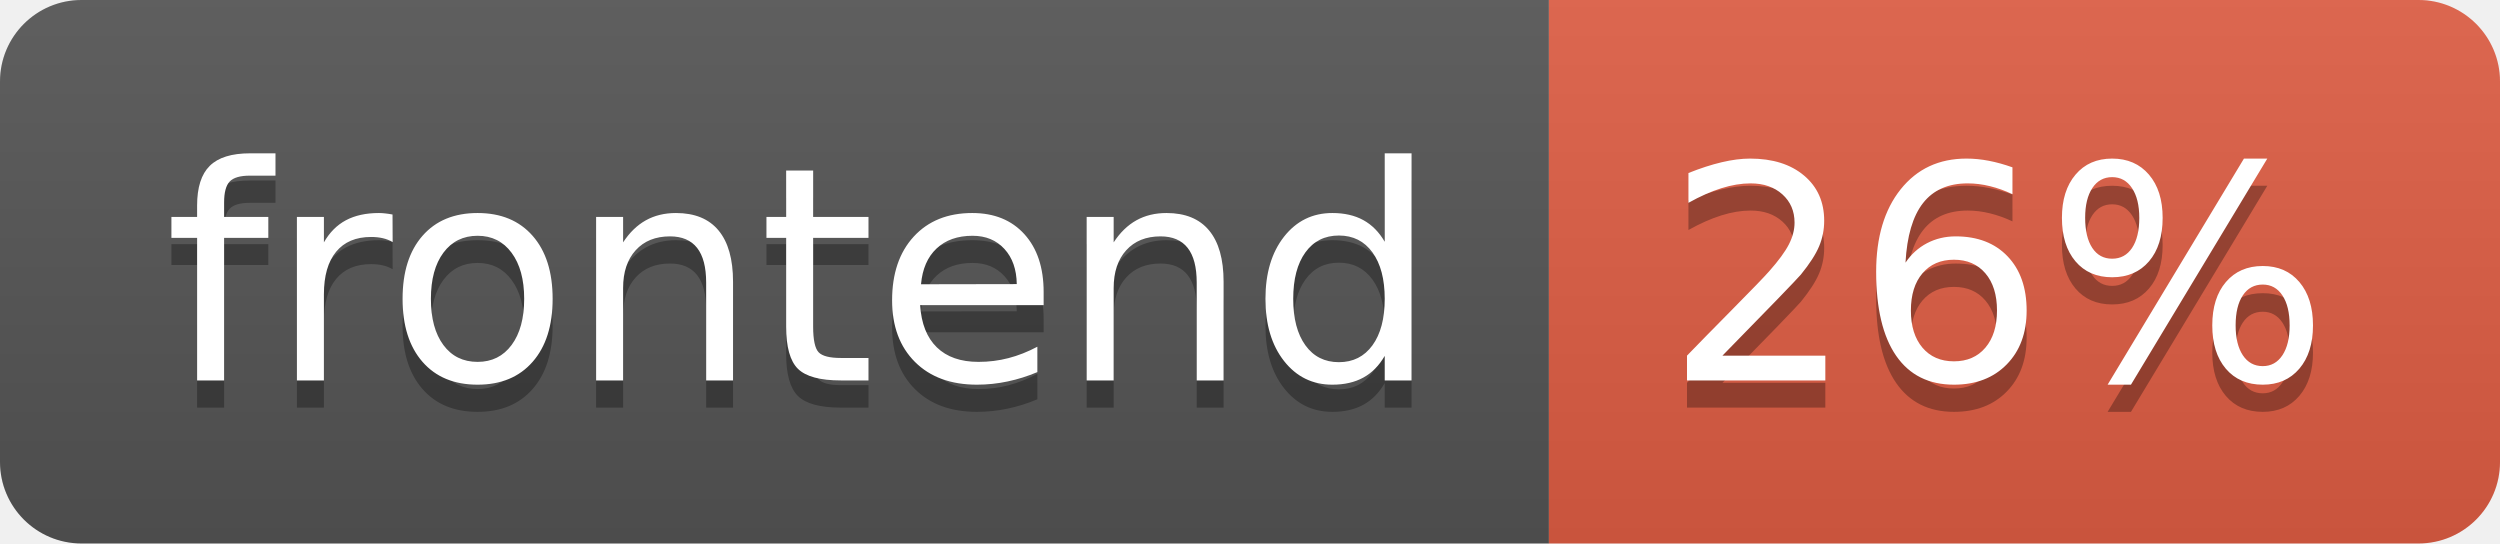
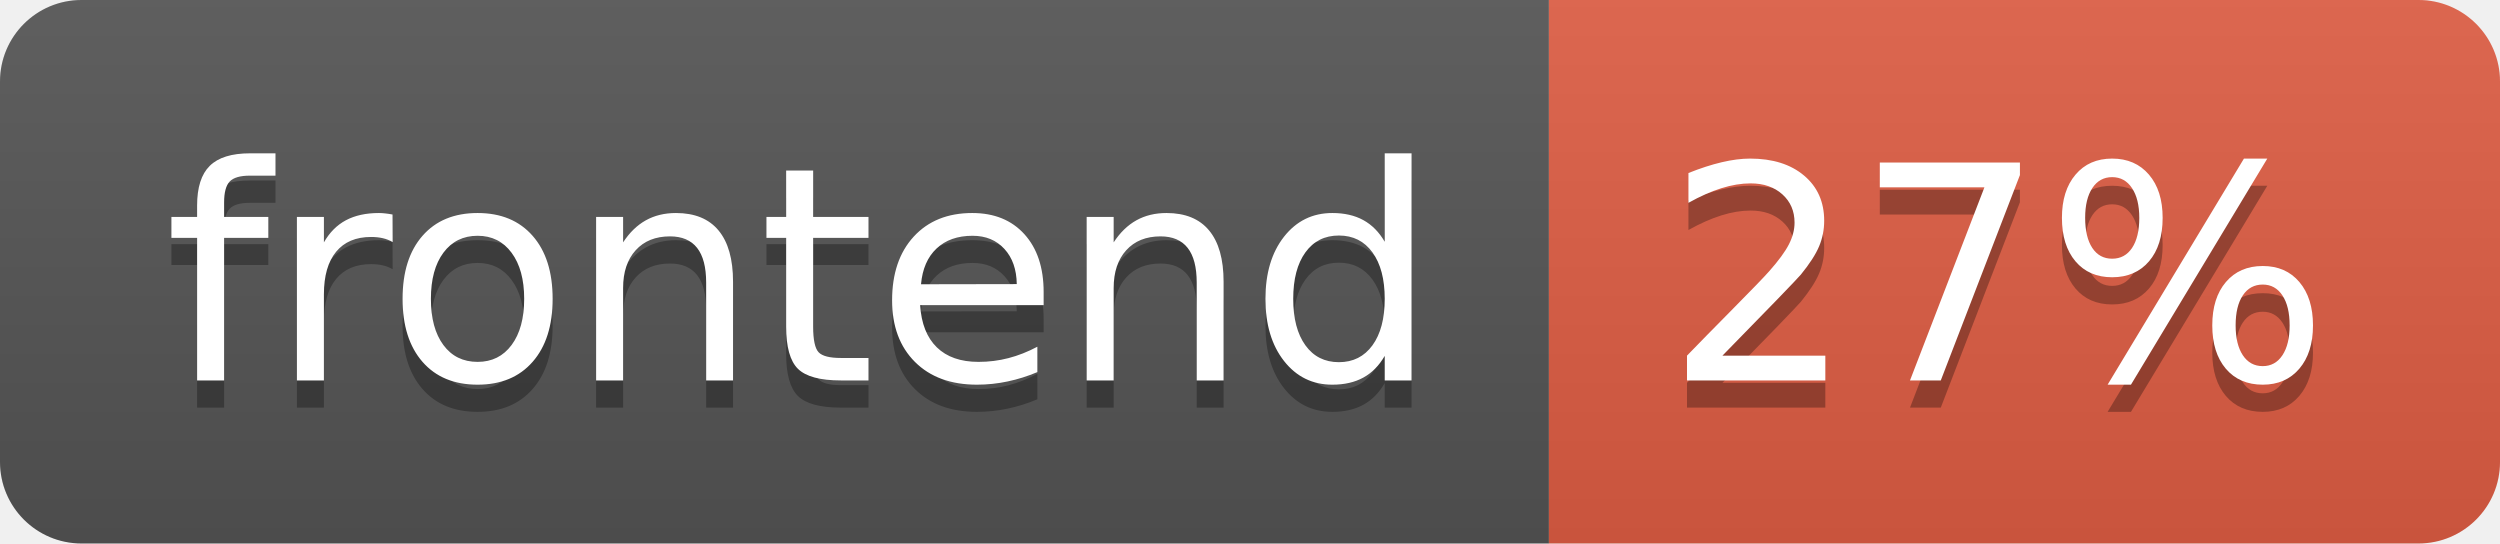
- <svg xmlns="http://www.w3.org/2000/svg" width="92" height="20" role="img" aria-label="frontend: 26%">
+ <svg xmlns="http://www.w3.org/2000/svg" width="92" height="20" role="img" aria-label="frontend: 27%">
  <linearGradient id="s" x2="0" y2="100%">
    <stop offset="0" stop-color="#bbb" stop-opacity=".1" />
    <stop offset="1" stop-opacity=".1" />
  </linearGradient>
  <clipPath id="r">
    <rect width="92" height="20" rx="3" fill="#fff" />
  </clipPath>
  <g clip-path="url(#r)">
    <rect width="57" height="20" fill="#555" />
    <rect x="57" width="35" height="20" fill="#e05d44" />
    <rect width="92" height="20" fill="url(#s)" />
  </g>
  <g fill="#fff" text-anchor="middle" font-family="Verdana,Geneva,DejaVu Sans,sans-serif" text-rendering="geometricPrecision" font-size="110">
    <text aria-hidden="true" x="295" y="150" fill="#010101" fill-opacity=".3" transform="scale(.1)" textLength="470">frontend</text>
    <text x="295" y="140" transform="scale(.1)" fill="#fff" textLength="470">frontend</text>
-     <text aria-hidden="true" x="735" y="150" fill="#010101" fill-opacity=".3" transform="scale(.1)" textLength="250">26%</text>
-     <text x="735" y="140" transform="scale(.1)" fill="#fff" textLength="250">26%</text>
+     <text aria-hidden="true" x="735" y="150" fill="#010101" fill-opacity=".3" transform="scale(.1)" textLength="250">27%</text>
+     <text x="735" y="140" transform="scale(.1)" fill="#fff" textLength="250">27%</text>
  </g>
</svg>
